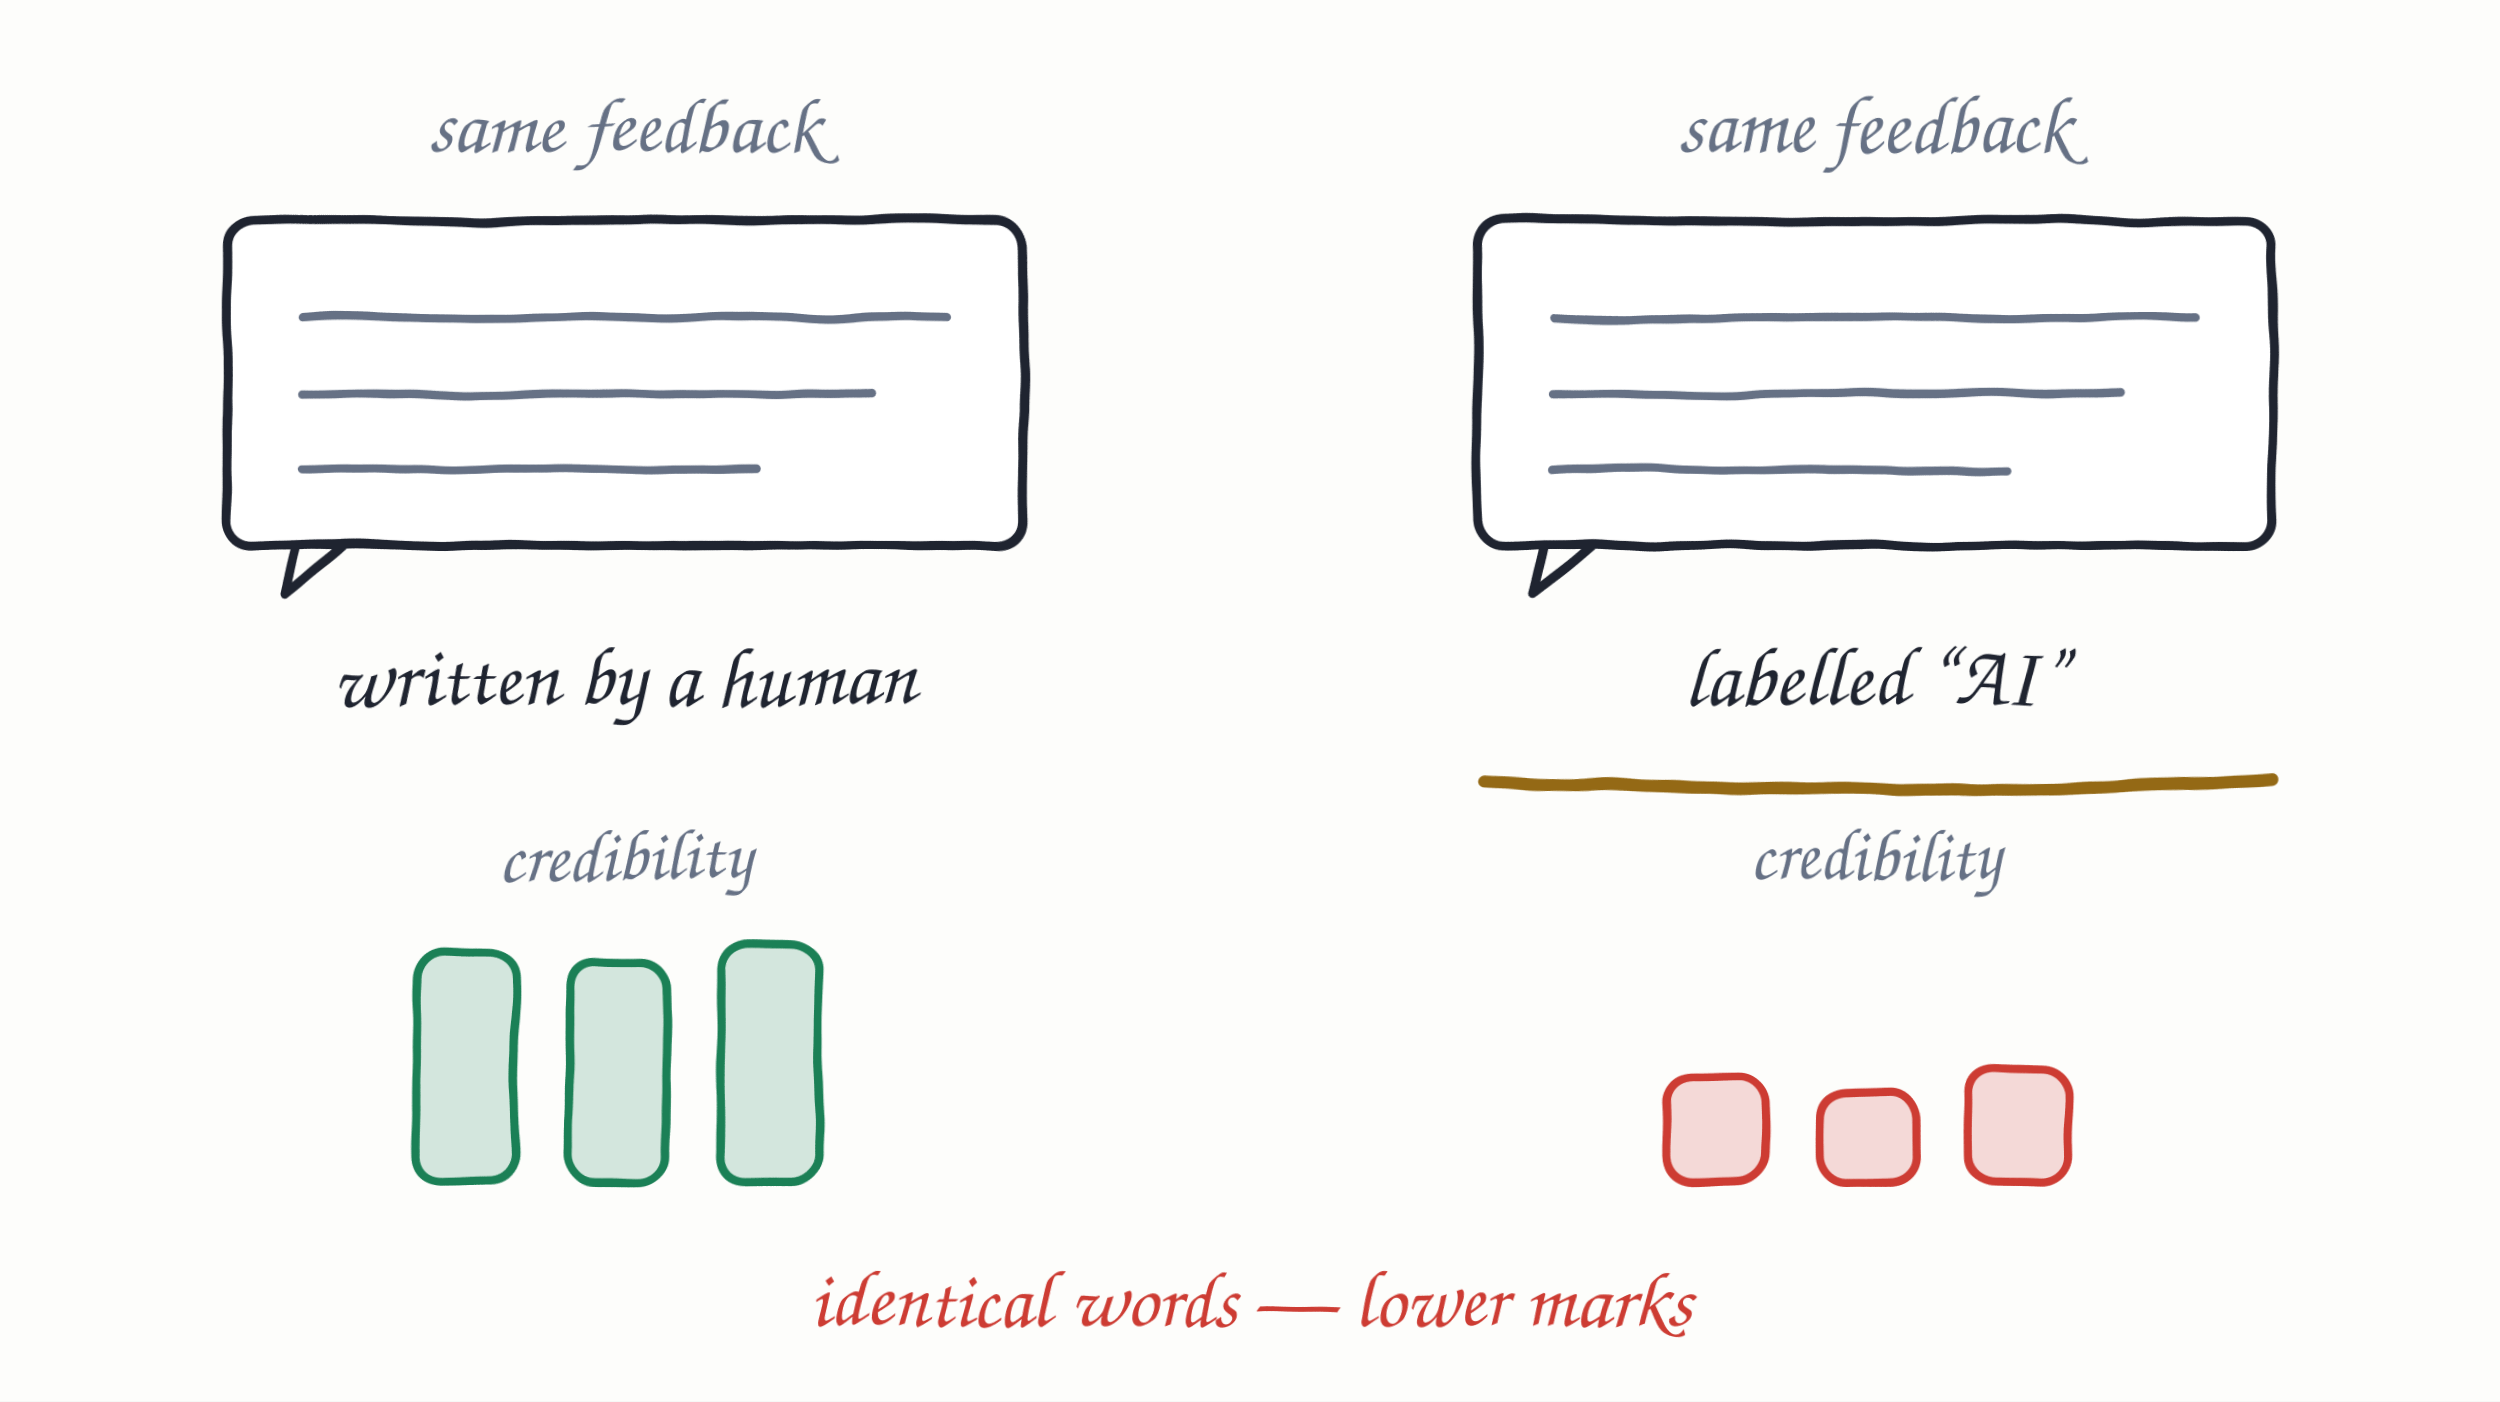
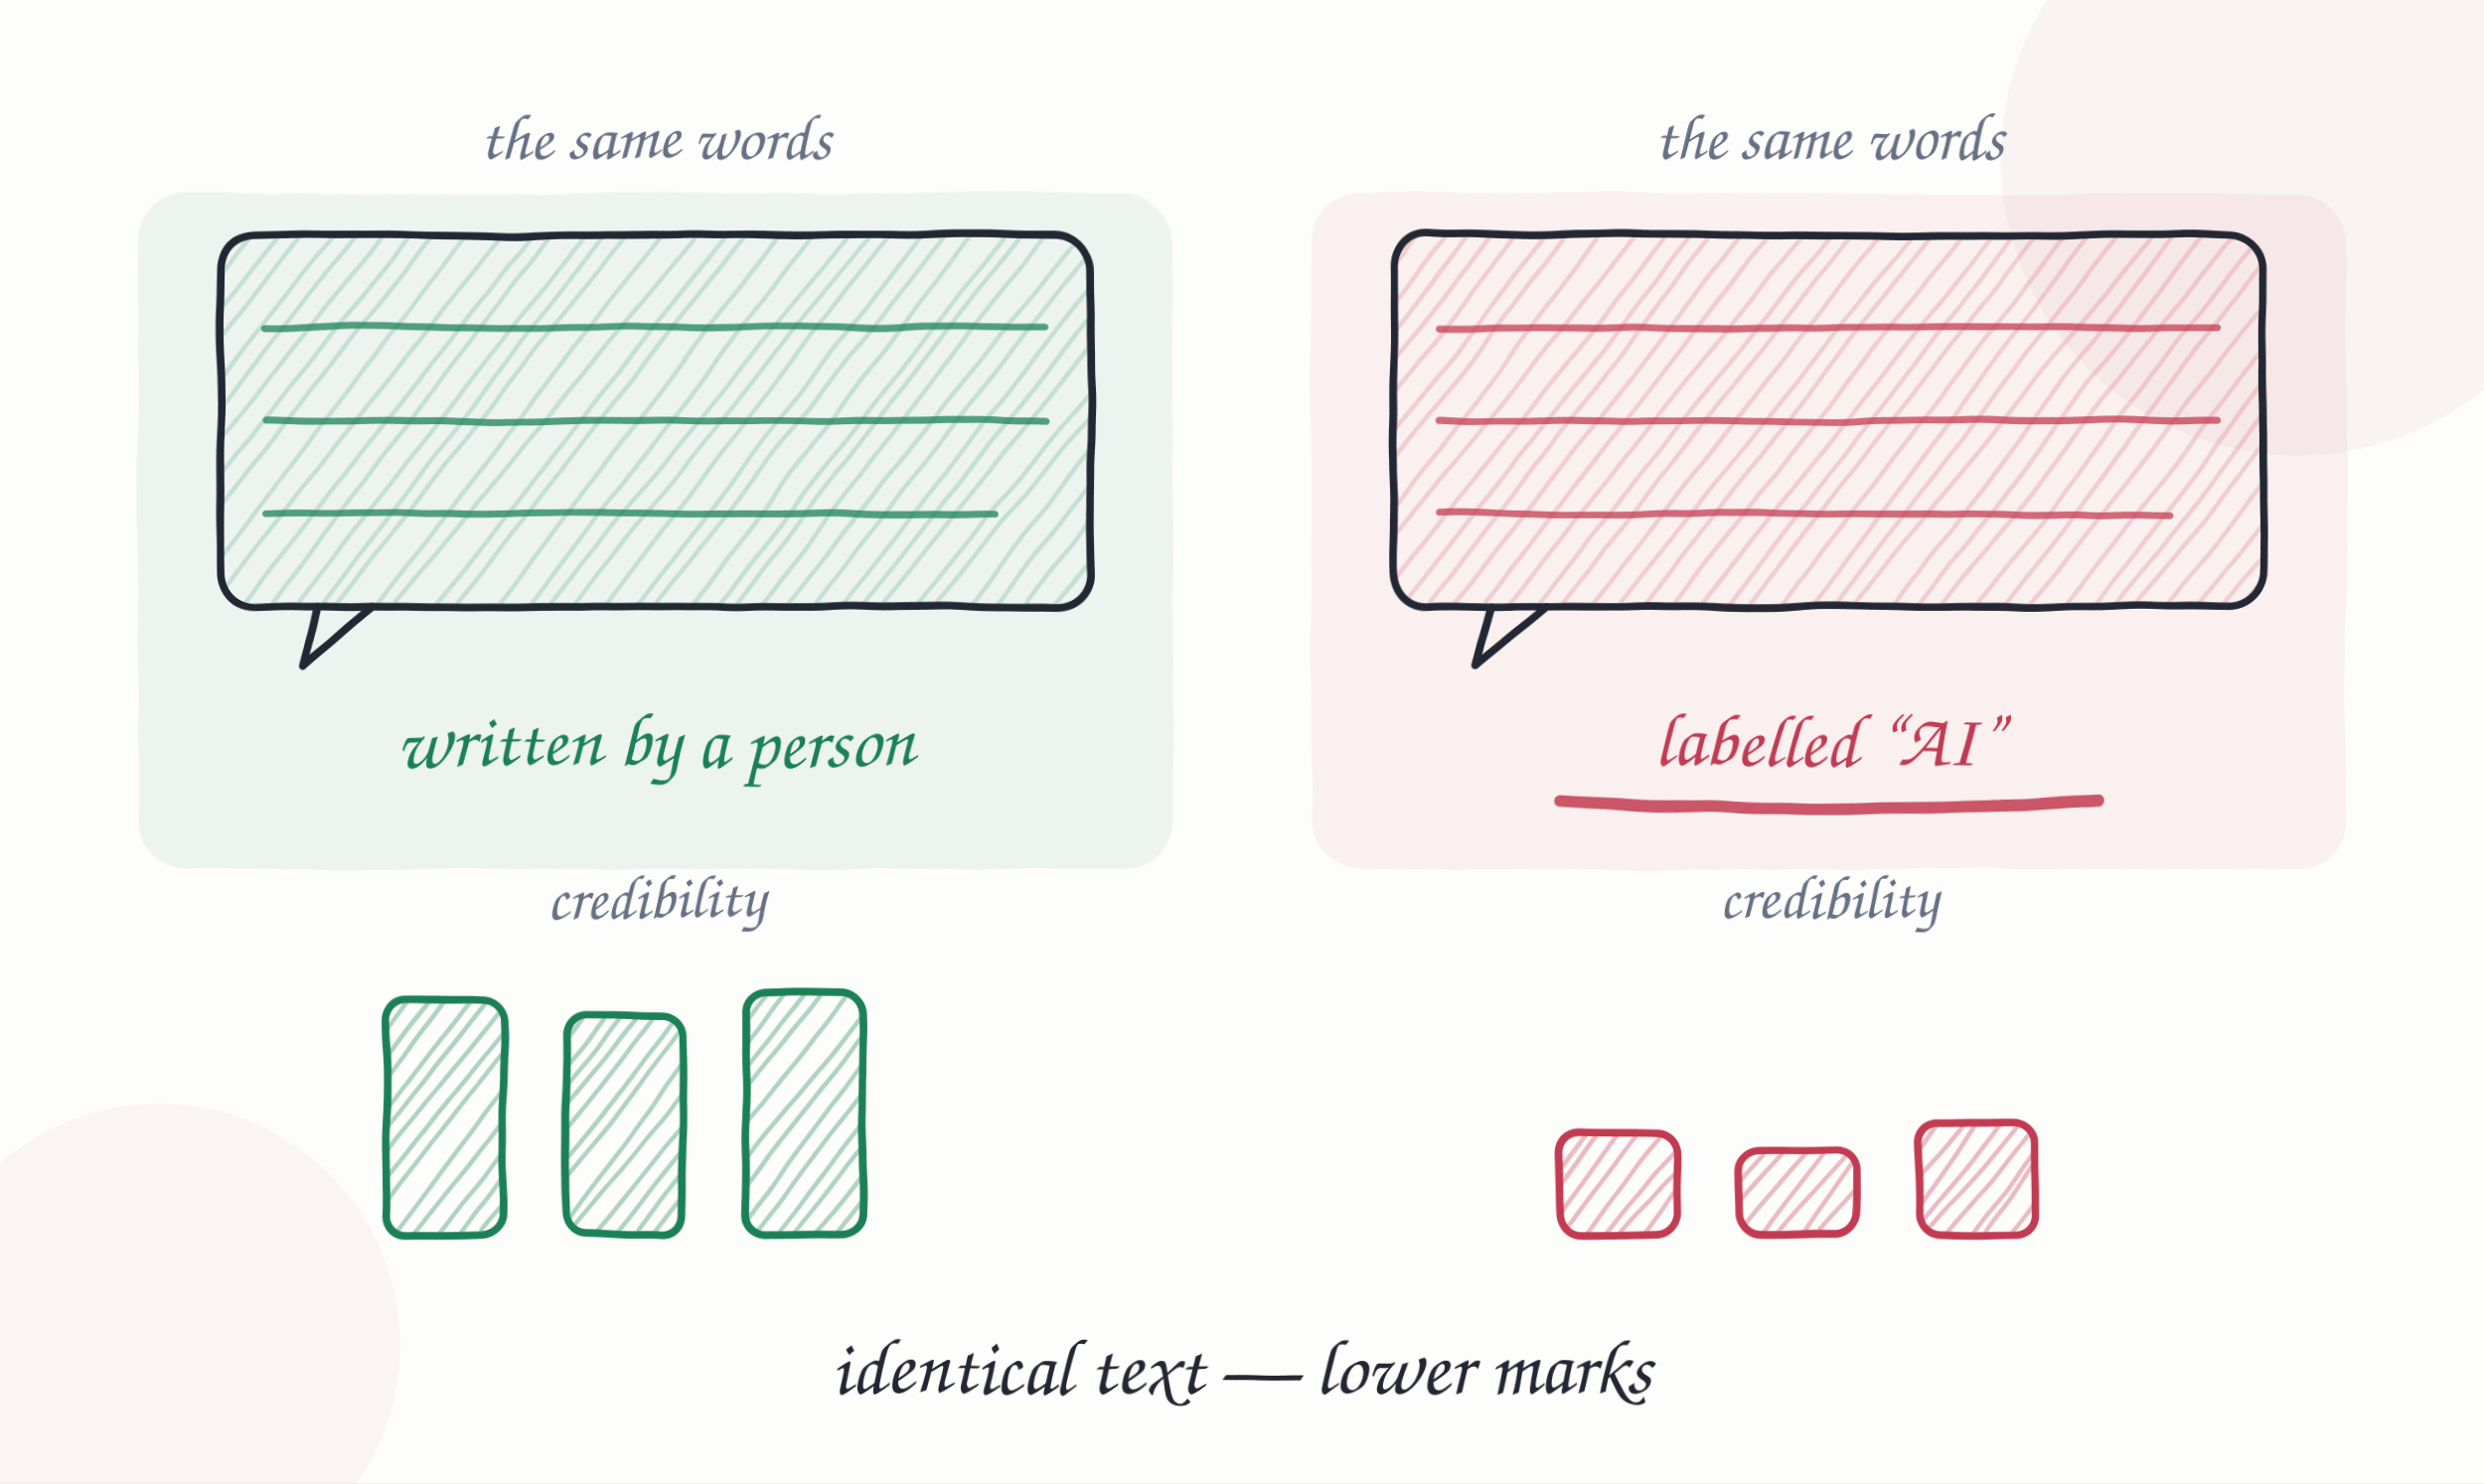
- <svg xmlns="http://www.w3.org/2000/svg" class="wb" viewBox="0 0 660 370" role="img" aria-label="Do students judge AI-generated feedback differently from human feedback?">
+ <svg xmlns="http://www.w3.org/2000/svg" class="wb" viewBox="0 0 720 430" role="img" aria-label="Do students judge AI-generated feedback differently from human feedback?">
  <defs>
-     <filter id="r1" x="-12%" y="-12%" width="124%" height="124%" filterUnits="objectBoundingBox">
-       <feTurbulence type="fractalNoise" baseFrequency="0.028" numOctaves="3" seed="1" result="n" />
-       <feDisplacementMap in="SourceGraphic" in2="n" scale="2.6" xChannelSelector="R" yChannelSelector="G" />
+     <filter id="r1" x="-10%" y="-10%" width="120%" height="120%">
+       <feTurbulence type="fractalNoise" baseFrequency="0.024" numOctaves="3" seed="1" result="n" />
+       <feDisplacementMap in="SourceGraphic" in2="n" scale="2.2" xChannelSelector="R" yChannelSelector="G" />
    </filter>
-     <marker id="ah1" viewBox="0 0 12 12" refX="9" refY="6" markerWidth="7" markerHeight="7" orient="auto-start-reverse">
-       <path d="M1 1 L10 6 L1 11" fill="none" stroke="#1f2430" stroke-width="1.8" stroke-linecap="round" stroke-linejoin="round" />
+     <filter id="soft1" x="-20%" y="-20%" width="140%" height="140%">
+       <feGaussianBlur stdDeviation="5" />
+     </filter>
+     <marker id="ah1_667185" viewBox="0 0 12 12" refX="9" refY="6" markerWidth="6.5" markerHeight="6.5" orient="auto-start-reverse">
+       <path d="M1.5 1.5 L10 6 L1.5 10.5" fill="none" stroke="#667185" stroke-width="2" stroke-linecap="round" stroke-linejoin="round" />
+     </marker>
+     <marker id="ah1_232733" viewBox="0 0 12 12" refX="9" refY="6" markerWidth="6.5" markerHeight="6.5" orient="auto-start-reverse">
+       <path d="M1.5 1.5 L10 6 L1.5 10.5" fill="none" stroke="#232733" stroke-width="2" stroke-linecap="round" stroke-linejoin="round" />
+     </marker>
+     <marker id="ah1_2563b8" viewBox="0 0 12 12" refX="9" refY="6" markerWidth="6.5" markerHeight="6.5" orient="auto-start-reverse">
+       <path d="M1.5 1.5 L10 6 L1.5 10.5" fill="none" stroke="#2563b8" stroke-width="2" stroke-linecap="round" stroke-linejoin="round" />
+     </marker>
+     <marker id="ah1_6b4fbb" viewBox="0 0 12 12" refX="9" refY="6" markerWidth="6.5" markerHeight="6.5" orient="auto-start-reverse">
+       <path d="M1.5 1.5 L10 6 L1.5 10.5" fill="none" stroke="#6b4fbb" stroke-width="2" stroke-linecap="round" stroke-linejoin="round" />
+     </marker>
+     <marker id="ah1_1b8056" viewBox="0 0 12 12" refX="9" refY="6" markerWidth="6.5" markerHeight="6.5" orient="auto-start-reverse">
+       <path d="M1.5 1.5 L10 6 L1.5 10.5" fill="none" stroke="#1b8056" stroke-width="2" stroke-linecap="round" stroke-linejoin="round" />
+     </marker>
+     <marker id="ah1_0f7d73" viewBox="0 0 12 12" refX="9" refY="6" markerWidth="6.5" markerHeight="6.5" orient="auto-start-reverse">
+       <path d="M1.5 1.5 L10 6 L1.5 10.5" fill="none" stroke="#0f7d73" stroke-width="2" stroke-linecap="round" stroke-linejoin="round" />
+     </marker>
+     <marker id="ah1_c23b52" viewBox="0 0 12 12" refX="9" refY="6" markerWidth="6.5" markerHeight="6.5" orient="auto-start-reverse">
+       <path d="M1.5 1.5 L10 6 L1.5 10.5" fill="none" stroke="#c23b52" stroke-width="2" stroke-linecap="round" stroke-linejoin="round" />
+     </marker>
+     <marker id="ah1_946915" viewBox="0 0 12 12" refX="9" refY="6" markerWidth="6.5" markerHeight="6.5" orient="auto-start-reverse">
+       <path d="M1.5 1.5 L10 6 L1.5 10.5" fill="none" stroke="#946915" stroke-width="2" stroke-linecap="round" stroke-linejoin="round" />
    </marker>
  </defs>
-   <rect width="660" height="370" fill="#fdfdfb" />
+   <rect width="720" height="430" fill="#fdfdfb" />
+   <circle cx="666" cy="46" r="86" fill="#c23b52" fill-opacity="0.05" />
+   <circle cx="46" cy="390" r="70" fill="#c23b52" fill-opacity="0.04" />
  <g filter="url(#r1)">
-     <text x="165" y="40" text-anchor="middle" font-family="'Caveat', 'Bradley Hand', cursive" font-size="21" font-weight="600" fill="#667185">same feedback</text>
-     <text x="495" y="40" text-anchor="middle" font-family="'Caveat', 'Bradley Hand', cursive" font-size="21" font-weight="600" fill="#667185">same feedback</text>
-     <rect x="60" y="58" width="210" height="86" rx="7" fill="#fff" stroke="#1f2430" stroke-width="2.4" />
-     <path d="M78 144 l-3 13 l16 -13" fill="none" stroke="#1f2430" stroke-width="2.4" stroke-linecap="round" stroke-linejoin="round" />
-     <rect x="390" y="58" width="210" height="86" rx="7" fill="#fff" stroke="#1f2430" stroke-width="2.4" />
-     <path d="M408 144 l-3 13 l16 -13" fill="none" stroke="#1f2430" stroke-width="2.4" stroke-linecap="round" stroke-linejoin="round" />
-     <path d="M80 84 h170 M80 104 h150 M80 124 h120" fill="none" stroke="#667185" stroke-width="2.2" stroke-linecap="round" stroke-linejoin="round" />
-     <path d="M410 84 h170 M410 104 h150 M410 124 h120" fill="none" stroke="#667185" stroke-width="2.2" stroke-linecap="round" stroke-linejoin="round" />
-     <text x="165" y="186" text-anchor="middle" font-family="'Caveat', 'Bradley Hand', cursive" font-size="22" font-weight="600" fill="#1f2430">written by a human</text>
-     <text x="495" y="186" text-anchor="middle" font-family="'Caveat', 'Bradley Hand', cursive" font-size="22" font-weight="600" fill="#1f2430">labelled “AI”</text>
-     <text x="165" y="232" text-anchor="middle" font-family="'Caveat', 'Bradley Hand', cursive" font-size="19" font-weight="600" fill="#667185">credibility</text>
-     <text x="495" y="232" text-anchor="middle" font-family="'Caveat', 'Bradley Hand', cursive" font-size="19" font-weight="600" fill="#667185">credibility</text>
-     <rect x="110" y="251.28" width="26" height="60.72" rx="7" fill="#1b8056" fill-opacity="0.18" stroke="#1b8056" stroke-width="2.2" />
-     <rect x="150" y="253.92" width="26" height="58.08" rx="7" fill="#1b8056" fill-opacity="0.18" stroke="#1b8056" stroke-width="2.2" />
-     <rect x="190" y="249.3" width="26" height="62.7" rx="7" fill="#1b8056" fill-opacity="0.18" stroke="#1b8056" stroke-width="2.2" />
-     <rect x="440" y="284.28" width="26" height="27.72" rx="7" fill="#cd3c33" fill-opacity="0.18" stroke="#cd3c33" stroke-width="2.2" />
-     <rect x="480" y="288.24" width="26" height="23.76" rx="7" fill="#cd3c33" fill-opacity="0.18" stroke="#cd3c33" stroke-width="2.2" />
-     <rect x="520" y="282.3" width="26" height="29.7" rx="7" fill="#cd3c33" fill-opacity="0.18" stroke="#cd3c33" stroke-width="2.2" />
-     <path d="M392 206 q104 5 208 0" fill="none" stroke="#946915" stroke-width="3.2" stroke-linecap="round" stroke-linejoin="round" />
-     <text x="330" y="350" text-anchor="middle" font-family="'Caveat', 'Bradley Hand', cursive" font-size="21" font-weight="600" fill="#cd3c33">identical words — lower marks</text>
+     <rect x="40" y="56" width="300" height="196" rx="14" fill="#1b8056" fill-opacity="0.07" />
+     <rect x="380" y="56" width="300" height="196" rx="14" fill="#c23b52" fill-opacity="0.07" />
+     <text x="190" y="46" text-anchor="middle" font-family="'Caveat','Bradley Hand',cursive" font-size="19" font-weight="600" fill="#667185">the same words</text>
+     <text x="530" y="46" text-anchor="middle" font-family="'Caveat','Bradley Hand',cursive" font-size="19" font-weight="600" fill="#667185">the same words</text>
+     <clipPath id="c1_64_68">
+       <rect x="64" y="68" width="252" height="108" rx="10" />
+     </clipPath>
+     <g clip-path="url(#c1_64_68)" stroke="#1b8056" stroke-width="1.3" stroke-opacity="0.18" stroke-linecap="round">
+       <path d="M-21.2 175.9 L64.3 69.4" fill="none" />
+       <path d="M-9.8 175.8 L74.1 66.5" fill="none" />
+       <path d="M-4.1 176.5 L81.7 67.0" fill="none" />
+       <path d="M5.6 174.9 L87.7 67.1" fill="none" />
+       <path d="M12.9 175.7 L96.4 68.1" fill="none" />
+       <path d="M18.8 176.0 L103.1 68.1" fill="none" />
+       <path d="M24.5 177.1 L111.7 67.5" fill="none" />
+       <path d="M33.2 176.5 L119.8 67.2" fill="none" />
+       <path d="M42.0 174.7 L126.5 66.7" fill="none" />
+       <path d="M52.4 177.0 L136.3 66.5" fill="none" />
+       <path d="M59.4 177.5 L145.4 68.4" fill="none" />
+       <path d="M69.9 176.0 L153.9 68.8" fill="none" />
+       <path d="M77.6 176.7 L160.5 66.8" fill="none" />
+       <path d="M86.7 174.4 L170.9 66.5" fill="none" />
+       <path d="M92.4 176.8 L175.6 67.2" fill="none" />
+       <path d="M97.9 174.8 L182.3 67.1" fill="none" />
+       <path d="M108.5 176.4 L192.7 67.1" fill="none" />
+       <path d="M114.6 174.6 L201.4 69.6" fill="none" />
+       <path d="M125.9 175.8 L210.3 68.9" fill="none" />
+       <path d="M131.7 175.6 L215.7 68.7" fill="none" />
+       <path d="M142.7 177.6 L226.9 66.5" fill="none" />
+       <path d="M152.2 177.3 L236.1 66.9" fill="none" />
+       <path d="M159.8 174.5 L245.1 69.2" fill="none" />
+       <path d="M166.8 174.8 L252.4 67.8" fill="none" />
+       <path d="M175.8 175.5 L258.6 66.6" fill="none" />
+       <path d="M184.2 177.1 L268.1 66.8" fill="none" />
+       <path d="M190.6 175.1 L273.9 68.2" fill="none" />
+       <path d="M199.5 177.4 L281.7 67.6" fill="none" />
+       <path d="M206.6 177.5 L290.7 69.4" fill="none" />
+       <path d="M212.1 176.5 L297.2 66.5" fill="none" />
+       <path d="M220.3 175.7 L304.1 66.4" fill="none" />
+       <path d="M226.8 176.4 L312.6 69.0" fill="none" />
+       <path d="M236.2 174.7 L318.7 69.4" fill="none" />
+       <path d="M244.1 175.7 L327.1 69.0" fill="none" />
+       <path d="M249.3 176.6 L335.1 67.5" fill="none" />
+       <path d="M256.1 175.0 L341.4 68.0" fill="none" />
+       <path d="M264.9 176.7 L351.5 68.8" fill="none" />
+       <path d="M271.7 174.6 L358.6 67.7" fill="none" />
+       <path d="M280.2 177.2 L363.3 67.3" fill="none" />
+       <path d="M287.3 177.4 L371.6 67.9" fill="none" />
+       <path d="M297.6 174.5 L380.8 66.9" fill="none" />
+       <path d="M304.4 177.0 L388.0 69.5" fill="none" />
+       <path d="M311.1 175.3 L398.3 67.8" fill="none" />
+       <path d="M322.0 176.9 L406.8 67.2" fill="none" />
+       <path d="M330.3 177.3 L416.6 66.9" fill="none" />
+       <path d="M338.0 176.1 L422.8 68.0" fill="none" />
+       <path d="M345.9 176.4 L428.7 67.7" fill="none" />
+       <path d="M353.0 175.8 L436.5 66.5" fill="none" />
+       <path d="M360.4 175.4 L444.2 66.6" fill="none" />
+       <path d="M367.8 176.5 L455.0 67.6" fill="none" />
+       <path d="M376.2 176.6 L462.7 68.6" fill="none" />
+       <path d="M384.7 177.1 L468.7 67.0" fill="none" />
+       <path d="M392.5 176.7 L476.4 68.0" fill="none" />
+     </g>
+     <rect x="64" y="68" width="252" height="108" rx="10" fill="none" stroke="#232733" stroke-width="2.2" />
+     <path d="M77 95 h226" fill="none" stroke="#1b8056" stroke-width="2.0" stroke-linecap="round" stroke-linejoin="round" stroke-opacity="0.75" />
+     <path d="M77 122 h226" fill="none" stroke="#1b8056" stroke-width="2.0" stroke-linecap="round" stroke-linejoin="round" stroke-opacity="0.75" />
+     <path d="M77 149 h212" fill="none" stroke="#1b8056" stroke-width="2.0" stroke-linecap="round" stroke-linejoin="round" stroke-opacity="0.75" />
+     <clipPath id="c2_404_68">
+       <rect x="404" y="68" width="252" height="108" rx="10" />
+     </clipPath>
+     <g clip-path="url(#c2_404_68)" stroke="#c23b52" stroke-width="1.3" stroke-opacity="0.18" stroke-linecap="round">
+       <path d="M319.3 174.6 L405.5 67.1" fill="none" />
+       <path d="M326.8 176.7 L410.7 69.1" fill="none" />
+       <path d="M335.7 174.5 L419.2 69.1" fill="none" />
+       <path d="M340.9 176.3 L427.4 66.6" fill="none" />
+       <path d="M347.5 174.8 L432.0 69.4" fill="none" />
+       <path d="M356.0 175.7 L440.5 67.2" fill="none" />
+       <path d="M363.8 177.2 L449.4 66.8" fill="none" />
+       <path d="M371.9 175.0 L455.4 66.7" fill="none" />
+       <path d="M382.0 177.4 L464.6 67.0" fill="none" />
+       <path d="M388.4 175.3 L473.8 69.0" fill="none" />
+       <path d="M398.7 175.1 L483.4 68.3" fill="none" />
+       <path d="M406.5 175.6 L490.3 68.4" fill="none" />
+       <path d="M414.7 174.5 L496.8 67.2" fill="none" />
+       <path d="M419.5 177.6 L505.2 67.8" fill="none" />
+       <path d="M430.4 174.4 L512.2 68.7" fill="none" />
+       <path d="M436.0 176.6 L522.2 68.2" fill="none" />
+       <path d="M444.3 177.0 L530.0 68.7" fill="none" />
+       <path d="M452.5 175.7 L536.4 67.9" fill="none" />
+       <path d="M461.1 176.4 L545.3 67.0" fill="none" />
+       <path d="M470.2 174.5 L554.9 67.3" fill="none" />
+       <path d="M476.4 176.4 L559.7 68.0" fill="none" />
+       <path d="M484.5 176.3 L569.8 66.6" fill="none" />
+       <path d="M492.2 176.5 L577.3 68.6" fill="none" />
+       <path d="M500.1 176.4 L584.6 67.2" fill="none" />
+       <path d="M506.2 175.9 L591.5 66.8" fill="none" />
+       <path d="M516.1 175.5 L599.3 67.6" fill="none" />
+       <path d="M524.4 177.1 L606.7 66.6" fill="none" />
+       <path d="M530.6 177.0 L615.3 66.7" fill="none" />
+       <path d="M538.0 174.4 L623.7 69.3" fill="none" />
+       <path d="M548.0 177.1 L631.4 66.8" fill="none" />
+       <path d="M556.4 175.7 L639.3 67.2" fill="none" />
+       <path d="M563.3 175.2 L647.8 67.4" fill="none" />
+       <path d="M572.4 176.4 L656.0 66.9" fill="none" />
+       <path d="M579.8 177.5 L662.6 67.0" fill="none" />
+       <path d="M588.8 174.7 L672.1 68.5" fill="none" />
+       <path d="M597.0 177.4 L682.8 67.5" fill="none" />
+       <path d="M607.3 175.7 L689.9 66.4" fill="none" />
+       <path d="M612.8 176.2 L697.4 66.8" fill="none" />
+       <path d="M619.4 174.9 L703.7 68.5" fill="none" />
+       <path d="M627.9 175.9 L711.6 67.3" fill="none" />
+       <path d="M636.0 176.8 L721.8 66.9" fill="none" />
+       <path d="M644.6 174.8 L730.4 69.4" fill="none" />
+       <path d="M650.6 174.7 L737.0 66.9" fill="none" />
+       <path d="M659.0 174.7 L745.1 69.3" fill="none" />
+       <path d="M669.7 175.2 L753.1 68.4" fill="none" />
+       <path d="M677.9 174.6 L763.4 68.4" fill="none" />
+       <path d="M684.4 176.8 L768.0 66.5" fill="none" />
+       <path d="M692.4 175.1 L774.1 67.0" fill="none" />
+       <path d="M701.5 176.6 L784.8 66.5" fill="none" />
+       <path d="M706.4 176.7 L791.5 69.0" fill="none" />
+       <path d="M715.8 175.6 L800.1 68.1" fill="none" />
+       <path d="M725.3 175.3 L808.5 66.8" fill="none" />
+       <path d="M730.7 175.9 L816.8 67.7" fill="none" />
+       <path d="M738.5 177.1 L822.7 68.3" fill="none" />
+     </g>
+     <rect x="404" y="68" width="252" height="108" rx="10" fill="none" stroke="#232733" stroke-width="2.2" />
+     <path d="M417 95 h226" fill="none" stroke="#c23b52" stroke-width="2.0" stroke-linecap="round" stroke-linejoin="round" stroke-opacity="0.75" />
+     <path d="M417 122 h226" fill="none" stroke="#c23b52" stroke-width="2.0" stroke-linecap="round" stroke-linejoin="round" stroke-opacity="0.75" />
+     <path d="M417 149 h212" fill="none" stroke="#c23b52" stroke-width="2.0" stroke-linecap="round" stroke-linejoin="round" stroke-opacity="0.75" />
+     <path d="M92 176 l-4 17 l20 -17" fill="none" stroke="#232733" stroke-width="2.3" stroke-linecap="round" stroke-linejoin="round" />
+     <path d="M432 176 l-4 17 l20 -17" fill="none" stroke="#232733" stroke-width="2.3" stroke-linecap="round" stroke-linejoin="round" />
+     <text x="190" y="222" text-anchor="middle" font-family="'Caveat','Bradley Hand',cursive" font-size="22" font-weight="600" fill="#1b8056">written by a person</text>
+     <text x="530" y="222" text-anchor="middle" font-family="'Caveat','Bradley Hand',cursive" font-size="22" font-weight="600" fill="#c23b52">labelled “AI”</text>
+     <path d="M452 232 q78 5.5 156 0" fill="none" stroke="#c23b52" stroke-width="3.4" stroke-linecap="round" stroke-linejoin="round" stroke-opacity="0.85" />
+     <text x="190" y="266" text-anchor="middle" font-family="'Caveat','Bradley Hand',cursive" font-size="18" font-weight="600" fill="#667185">credibility</text>
+     <text x="530" y="266" text-anchor="middle" font-family="'Caveat','Bradley Hand',cursive" font-size="18" font-weight="600" fill="#667185">credibility</text>
+     <clipPath id="c1_112_289">
+       <rect x="112" y="289.92" width="34" height="68.08" rx="6" />
+     </clipPath>
+     <g clip-path="url(#c1_112_289)" stroke="#1b8056" stroke-width="1.3" stroke-opacity="0.34" stroke-linecap="round">
+       <path d="M58.0 357.9 L112.3 291.3" fill="none" />
+       <path d="M67.4 357.8 L120.1 288.4" fill="none" />
+       <path d="M71.1 358.5 L125.7 288.9" fill="none" />
+       <path d="M78.8 356.9 L129.7 289.0" fill="none" />
+       <path d="M84.1 357.7 L136.4 290.1" fill="none" />
+       <path d="M88.0 358.0 L141.1 290.0" fill="none" />
+       <path d="M91.7 359.1 L147.7 289.4" fill="none" />
+       <path d="M98.4 358.5 L153.8 289.1" fill="none" />
+       <path d="M105.2 356.7 L158.5 288.6" fill="none" />
+       <path d="M113.6 359.0 L166.3 288.4" fill="none" />
+       <path d="M118.6 359.5 L173.4 290.3" fill="none" />
+       <path d="M127.1 358.0 L179.9 290.7" fill="none" />
+       <path d="M132.8 358.7 L184.5 288.7" fill="none" />
+       <path d="M139.9 356.4 L192.9 288.4" fill="none" />
+       <path d="M143.6 358.8 L195.6 289.1" fill="none" />
+       <path d="M147.1 356.8 L200.3 289.0" fill="none" />
+       <path d="M155.7 358.4 L208.7 289.0" fill="none" />
+       <path d="M159.8 356.6 L215.4 291.5" fill="none" />
+       <path d="M169.1 357.8 L222.3 290.9" fill="none" />
+       <path d="M172.9 357.6 L225.7 290.7" fill="none" />
+       <path d="M181.9 359.6 L234.9 288.5" fill="none" />
+       <path d="M189.4 359.3 L242.1 288.8" fill="none" />
+       <path d="M195.0 356.5 L249.1 291.2" fill="none" />
+     </g>
+     <rect x="112" y="289.92" width="34" height="68.08" rx="6" fill="none" stroke="#1b8056" stroke-width="2.2" />
+     <clipPath id="c2_164_294">
+       <rect x="164" y="294.36" width="34" height="63.64" rx="6" />
+     </clipPath>
+     <g clip-path="url(#c2_164_294)" stroke="#1b8056" stroke-width="1.3" stroke-opacity="0.34" stroke-linecap="round">
+       <path d="M114.0 356.6 L165.5 293.4" fill="none" />
+       <path d="M119.4 358.7 L168.7 295.5" fill="none" />
+       <path d="M126.4 356.5 L175.2 295.4" fill="none" />
+       <path d="M129.6 358.3 L181.4 293.0" fill="none" />
+       <path d="M134.2 356.8 L184.0 295.7" fill="none" />
+       <path d="M140.6 357.7 L190.5 293.5" fill="none" />
+       <path d="M146.5 359.2 L197.4 293.2" fill="none" />
+       <path d="M152.5 357.0 L201.4 293.1" fill="none" />
+       <path d="M160.7 359.4 L208.6 293.3" fill="none" />
+       <path d="M165.1 357.3 L215.8 295.3" fill="none" />
+       <path d="M173.4 357.1 L223.4 294.6" fill="none" />
+       <path d="M179.1 357.6 L228.3 294.8" fill="none" />
+       <path d="M185.4 356.5 L232.8 293.6" fill="none" />
+       <path d="M188.1 359.6 L239.2 294.2" fill="none" />
+       <path d="M197.1 356.4 L244.2 295.0" fill="none" />
+       <path d="M200.7 358.6 L252.2 294.5" fill="none" />
+       <path d="M207.0 359.0 L258.0 295.1" fill="none" />
+       <path d="M213.1 357.7 L262.4 294.3" fill="none" />
+       <path d="M219.7 358.4 L269.3 293.4" fill="none" />
+       <path d="M226.8 356.5 L276.9 293.7" fill="none" />
+       <path d="M231.1 358.4 L279.7 294.3" fill="none" />
+       <path d="M237.1 358.3 L287.8 293.0" fill="none" />
+       <path d="M242.9 358.5 L293.3 295.0" fill="none" />
+     </g>
+     <rect x="164" y="294.36" width="34" height="63.64" rx="6" fill="none" stroke="#1b8056" stroke-width="2.2" />
+     <clipPath id="c3_216_287">
+       <rect x="216" y="287.7" width="34" height="70.3" rx="6" />
+     </clipPath>
+     <g clip-path="url(#c3_216_287)" stroke="#1b8056" stroke-width="1.3" stroke-opacity="0.34" stroke-linecap="round">
+       <path d="M160.9 359.2 L216.7 288.1" fill="none" />
+       <path d="M167.0 356.4 L222.0 288.6" fill="none" />
+       <path d="M175.3 356.5 L228.6 286.3" fill="none" />
+       <path d="M177.8 358.1 L234.6 286.3" fill="none" />
+       <path d="M182.5 356.6 L239.5 286.4" fill="none" />
+       <path d="M192.3 356.4 L245.8 288.2" fill="none" />
+       <path d="M198.6 357.7 L254.1 289.2" fill="none" />
+       <path d="M204.8 358.6 L259.2 287.9" fill="none" />
+       <path d="M212.8 358.6 L265.7 286.5" fill="none" />
+       <path d="M218.4 358.2 L272.0 287.3" fill="none" />
+       <path d="M226.2 356.7 L278.6 287.8" fill="none" />
+       <path d="M230.1 357.7 L285.4 287.0" fill="none" />
+       <path d="M236.0 358.4 L293.2 286.7" fill="none" />
+       <path d="M243.0 357.0 L296.3 286.2" fill="none" />
+       <path d="M248.6 357.4 L305.1 289.1" fill="none" />
+       <path d="M254.2 359.4 L311.1 287.1" fill="none" />
+       <path d="M261.9 358.3 L317.2 286.1" fill="none" />
+       <path d="M267.3 359.5 L322.5 288.1" fill="none" />
+       <path d="M274.9 359.2 L329.6 289.0" fill="none" />
+       <path d="M281.5 357.7 L335.7 286.2" fill="none" />
+       <path d="M289.0 358.5 L343.5 288.7" fill="none" />
+       <path d="M293.5 359.4 L349.7 287.4" fill="none" />
+       <path d="M298.5 357.9 L354.6 286.7" fill="none" />
+     </g>
+     <rect x="216" y="287.7" width="34" height="70.3" rx="6" fill="none" stroke="#1b8056" stroke-width="2.2" />
+     <clipPath id="c4_452_328">
+       <rect x="452" y="328.4" width="34" height="29.6" rx="6" />
+     </clipPath>
+     <g clip-path="url(#c4_452_328)" stroke="#c23b52" stroke-width="1.3" stroke-opacity="0.34" stroke-linecap="round">
+       <path d="M428.9 358.0 L452.6 329.4" fill="none" />
+       <path d="M437.5 358.6 L459.5 329.5" fill="none" />
+       <path d="M441.1 358.7 L463.7 327.8" fill="none" />
+       <path d="M447.3 358.3 L468.7 328.8" fill="none" />
+       <path d="M451.8 358.5 L474.9 328.2" fill="none" />
+       <path d="M459.2 358.1 L480.7 329.7" fill="none" />
+       <path d="M465.3 357.3 L488.8 329.5" fill="none" />
+       <path d="M469.5 356.8 L495.5 329.8" fill="none" />
+       <path d="M475.9 358.4 L498.9 327.5" fill="none" />
+       <path d="M483.1 358.0 L504.3 327.7" fill="none" />
+       <path d="M488.2 358.3 L511.9 329.1" fill="none" />
+       <path d="M491.6 358.1 L517.0 329.7" fill="none" />
+       <path d="M500.5 358.9 L523.5 327.5" fill="none" />
+       <path d="M507.1 357.8 L529.6 327.1" fill="none" />
+     </g>
+     <rect x="452" y="328.4" width="34" height="29.6" rx="6" fill="none" stroke="#c23b52" stroke-width="2.2" />
+     <clipPath id="c5_504_333">
+       <rect x="504" y="333.58" width="34" height="24.42" rx="6" />
+     </clipPath>
+     <g clip-path="url(#c5_504_333)" stroke="#c23b52" stroke-width="1.3" stroke-opacity="0.34" stroke-linecap="round">
+       <path d="M483.4 356.7 L504.5 334.4" fill="none" />
+       <path d="M493.0 356.9 L511.1 334.9" fill="none" />
+       <path d="M496.0 358.0 L516.4 334.8" fill="none" />
+       <path d="M502.6 358.9 L523.9 333.6" fill="none" />
+       <path d="M510.1 358.9 L529.8 332.5" fill="none" />
+       <path d="M515.5 357.1 L536.1 333.9" fill="none" />
+       <path d="M522.2 358.4 L539.5 333.2" fill="none" />
+       <path d="M527.4 356.7 L548.5 333.5" fill="none" />
+       <path d="M535.5 358.3 L551.6 332.0" fill="none" />
+       <path d="M539.4 358.6 L558.4 333.4" fill="none" />
+       <path d="M544.5 356.9 L563.5 334.9" fill="none" />
+       <path d="M551.4 357.5 L568.5 332.4" fill="none" />
+       <path d="M555.7 359.2 L575.6 334.8" fill="none" />
+     </g>
+     <rect x="504" y="333.58" width="34" height="24.42" rx="6" fill="none" stroke="#c23b52" stroke-width="2.2" />
+     <clipPath id="c6_556_325">
+       <rect x="556" y="325.44" width="34" height="32.56" rx="6" />
+     </clipPath>
+     <g clip-path="url(#c6_556_325)" stroke="#c23b52" stroke-width="1.3" stroke-opacity="0.34" stroke-linecap="round">
+       <path d="M531.6 357.1 L556.8 326.3" fill="none" />
+       <path d="M536.9 359.5 L562.4 325.0" fill="none" />
+       <path d="M541.7 357.1 L568.8 326.8" fill="none" />
+       <path d="M549.9 358.7 L573.8 324.3" fill="none" />
+       <path d="M554.6 356.9 L579.5 326.3" fill="none" />
+       <path d="M558.4 356.4 L586.2 325.3" fill="none" />
+       <path d="M564.3 357.0 L591.1 325.8" fill="none" />
+       <path d="M570.6 358.8 L595.6 326.9" fill="none" />
+       <path d="M573.8 359.3 L598.9 324.5" fill="none" />
+       <path d="M582.4 358.3 L606.0 327.0" fill="none" />
+       <path d="M586.4 358.2 L613.9 326.2" fill="none" />
+       <path d="M593.9 358.0 L619.6 325.8" fill="none" />
+       <path d="M598.4 358.4 L626.3 324.1" fill="none" />
+       <path d="M604.0 357.9 L631.1 324.8" fill="none" />
+       <path d="M611.2 358.9 L635.4 325.9" fill="none" />
+     </g>
+     <rect x="556" y="325.44" width="34" height="32.56" rx="6" fill="none" stroke="#c23b52" stroke-width="2.2" />
+     <text x="360" y="404" text-anchor="middle" font-family="'Caveat','Bradley Hand',cursive" font-size="23" font-weight="600" fill="#232733">identical text — lower marks</text>
  </g>
</svg>
